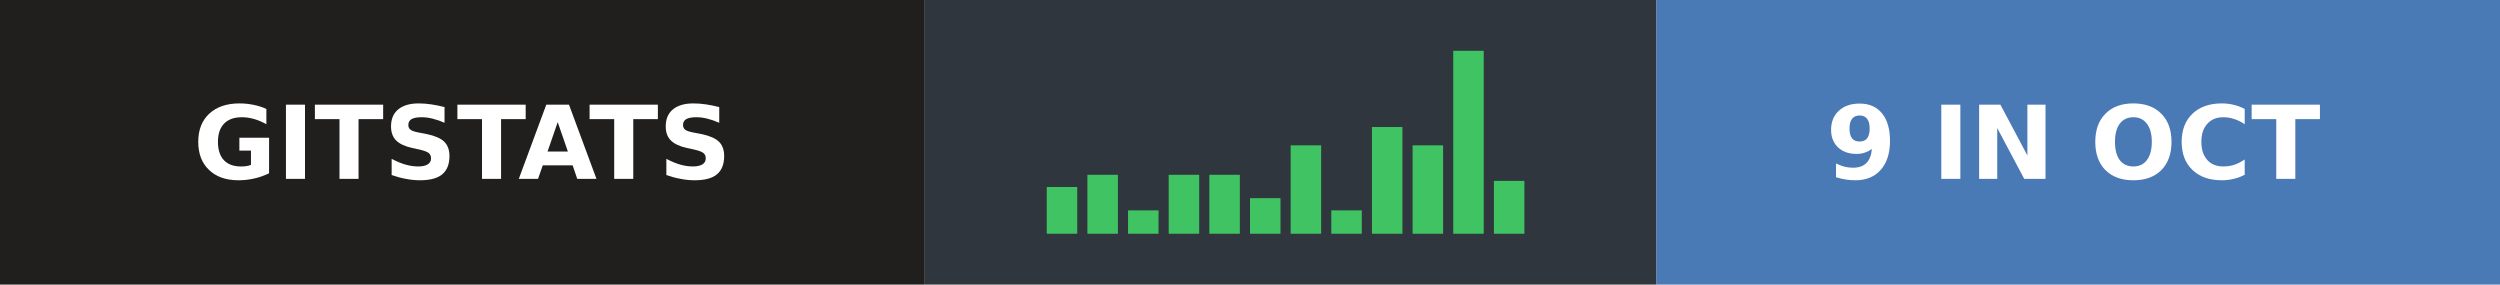
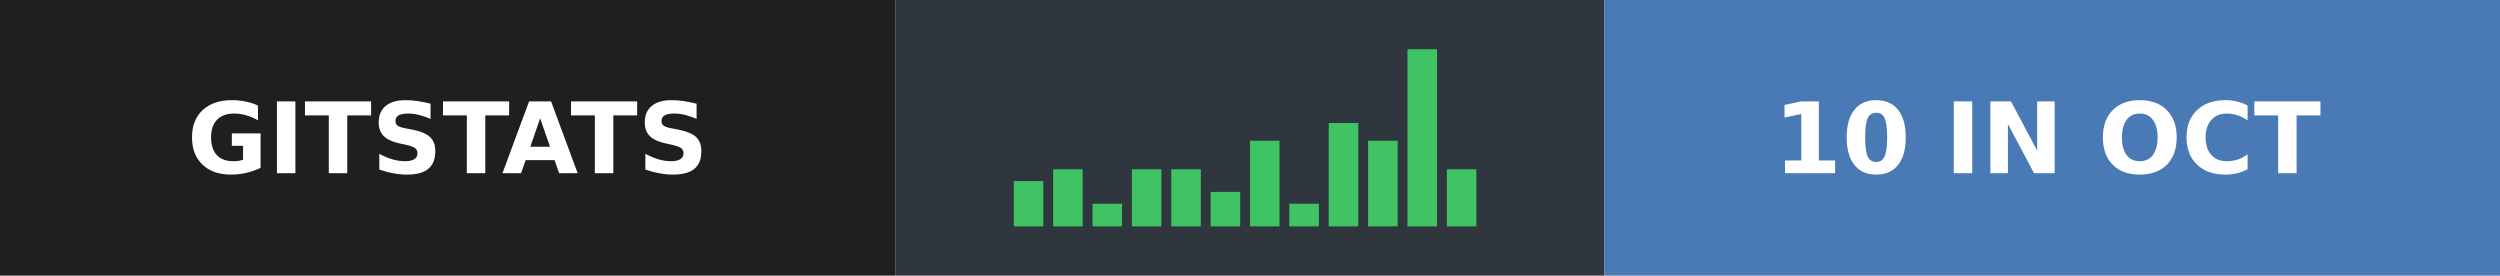
- <svg xmlns="http://www.w3.org/2000/svg" width="246" height="28" role="img" aria-label="gitstats: 9 in Oct">
+ <svg xmlns="http://www.w3.org/2000/svg" width="254" height="28" role="img" aria-label="gitstats: 10 in Oct">
  <g>
    <rect x="0" width="91" height="28" fill="#211e1e" />
    <rect x="91" width="72" height="28" fill="#30363d" />
-     <rect x="163" width="83" height="28" fill="#4a7ab5" />
+     <rect x="163" width="91" height="28" fill="#4a7ab5" />
  </g>
  <rect x="103.0" y="18.4" width="3" height="4.6" fill="#40c463" />
  <rect x="107.0" y="17.2" width="3" height="5.8" fill="#40c463" />
  <rect x="111.0" y="20.7" width="3" height="2.3" fill="#40c463" />
  <rect x="115.0" y="17.2" width="3" height="5.8" fill="#40c463" />
  <rect x="119.0" y="17.2" width="3" height="5.8" fill="#40c463" />
  <rect x="123.0" y="19.5" width="3" height="3.5" fill="#40c463" />
  <rect x="127.0" y="14.3" width="3" height="8.7" fill="#40c463" />
  <rect x="131.0" y="20.7" width="3" height="2.3" fill="#40c463" />
  <rect x="135.0" y="12.5" width="3" height="10.5" fill="#40c463" />
  <rect x="139.0" y="14.3" width="3" height="8.7" fill="#40c463" />
  <rect x="143.0" y="5.0" width="3" height="18.0" fill="#40c463" />
-   <rect x="147.0" y="17.8" width="3" height="5.2" fill="#40c463" />
+   <rect x="147.0" y="17.2" width="3" height="5.8" fill="#40c463" />
  <g text-anchor="middle" font-family="Verdana,Geneva,DejaVu Sans,sans-serif" font-size="10" font-weight="bold" text-rendering="geometricPrecision">
    <text x="45.5" y="17.6" fill="#fff" textLength="67.0">GITSTATS</text>
-     <text x="204.0" y="17.6" fill="#fff" textLength="58.0">9 IN OCT</text>
+     <text x="208.0" y="17.6" fill="#fff" textLength="66.0">10 IN OCT</text>
  </g>
</svg>
